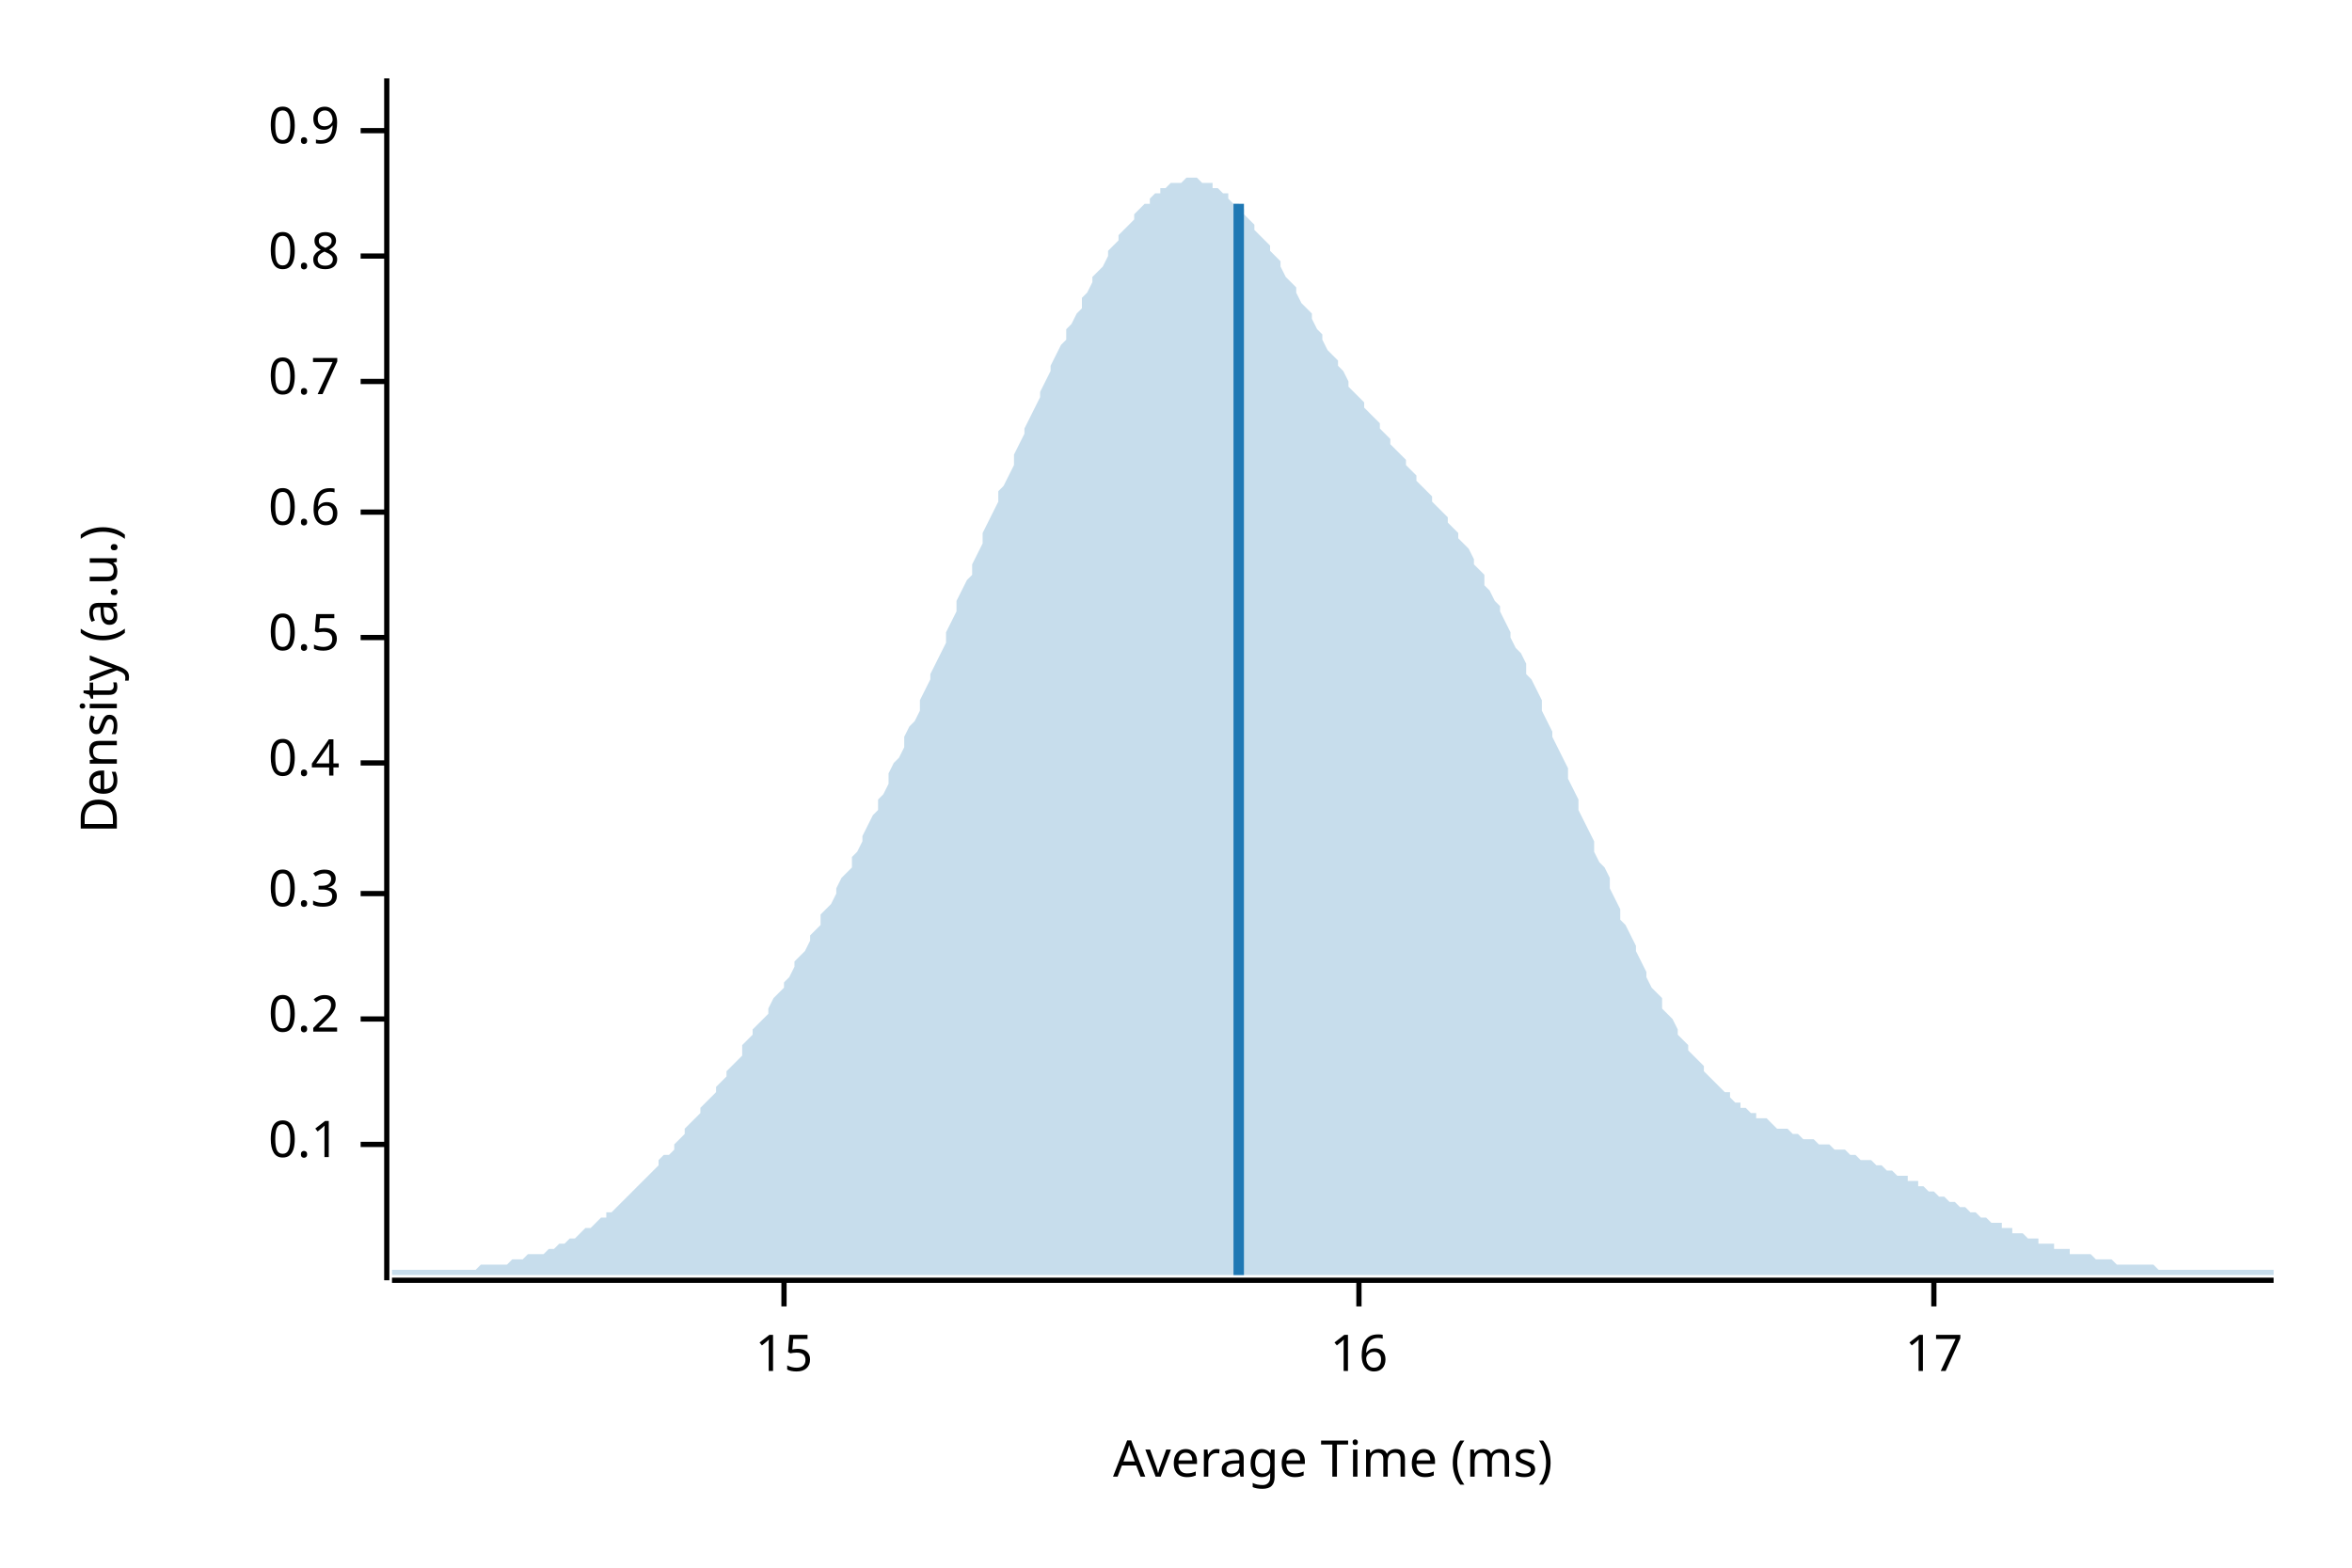
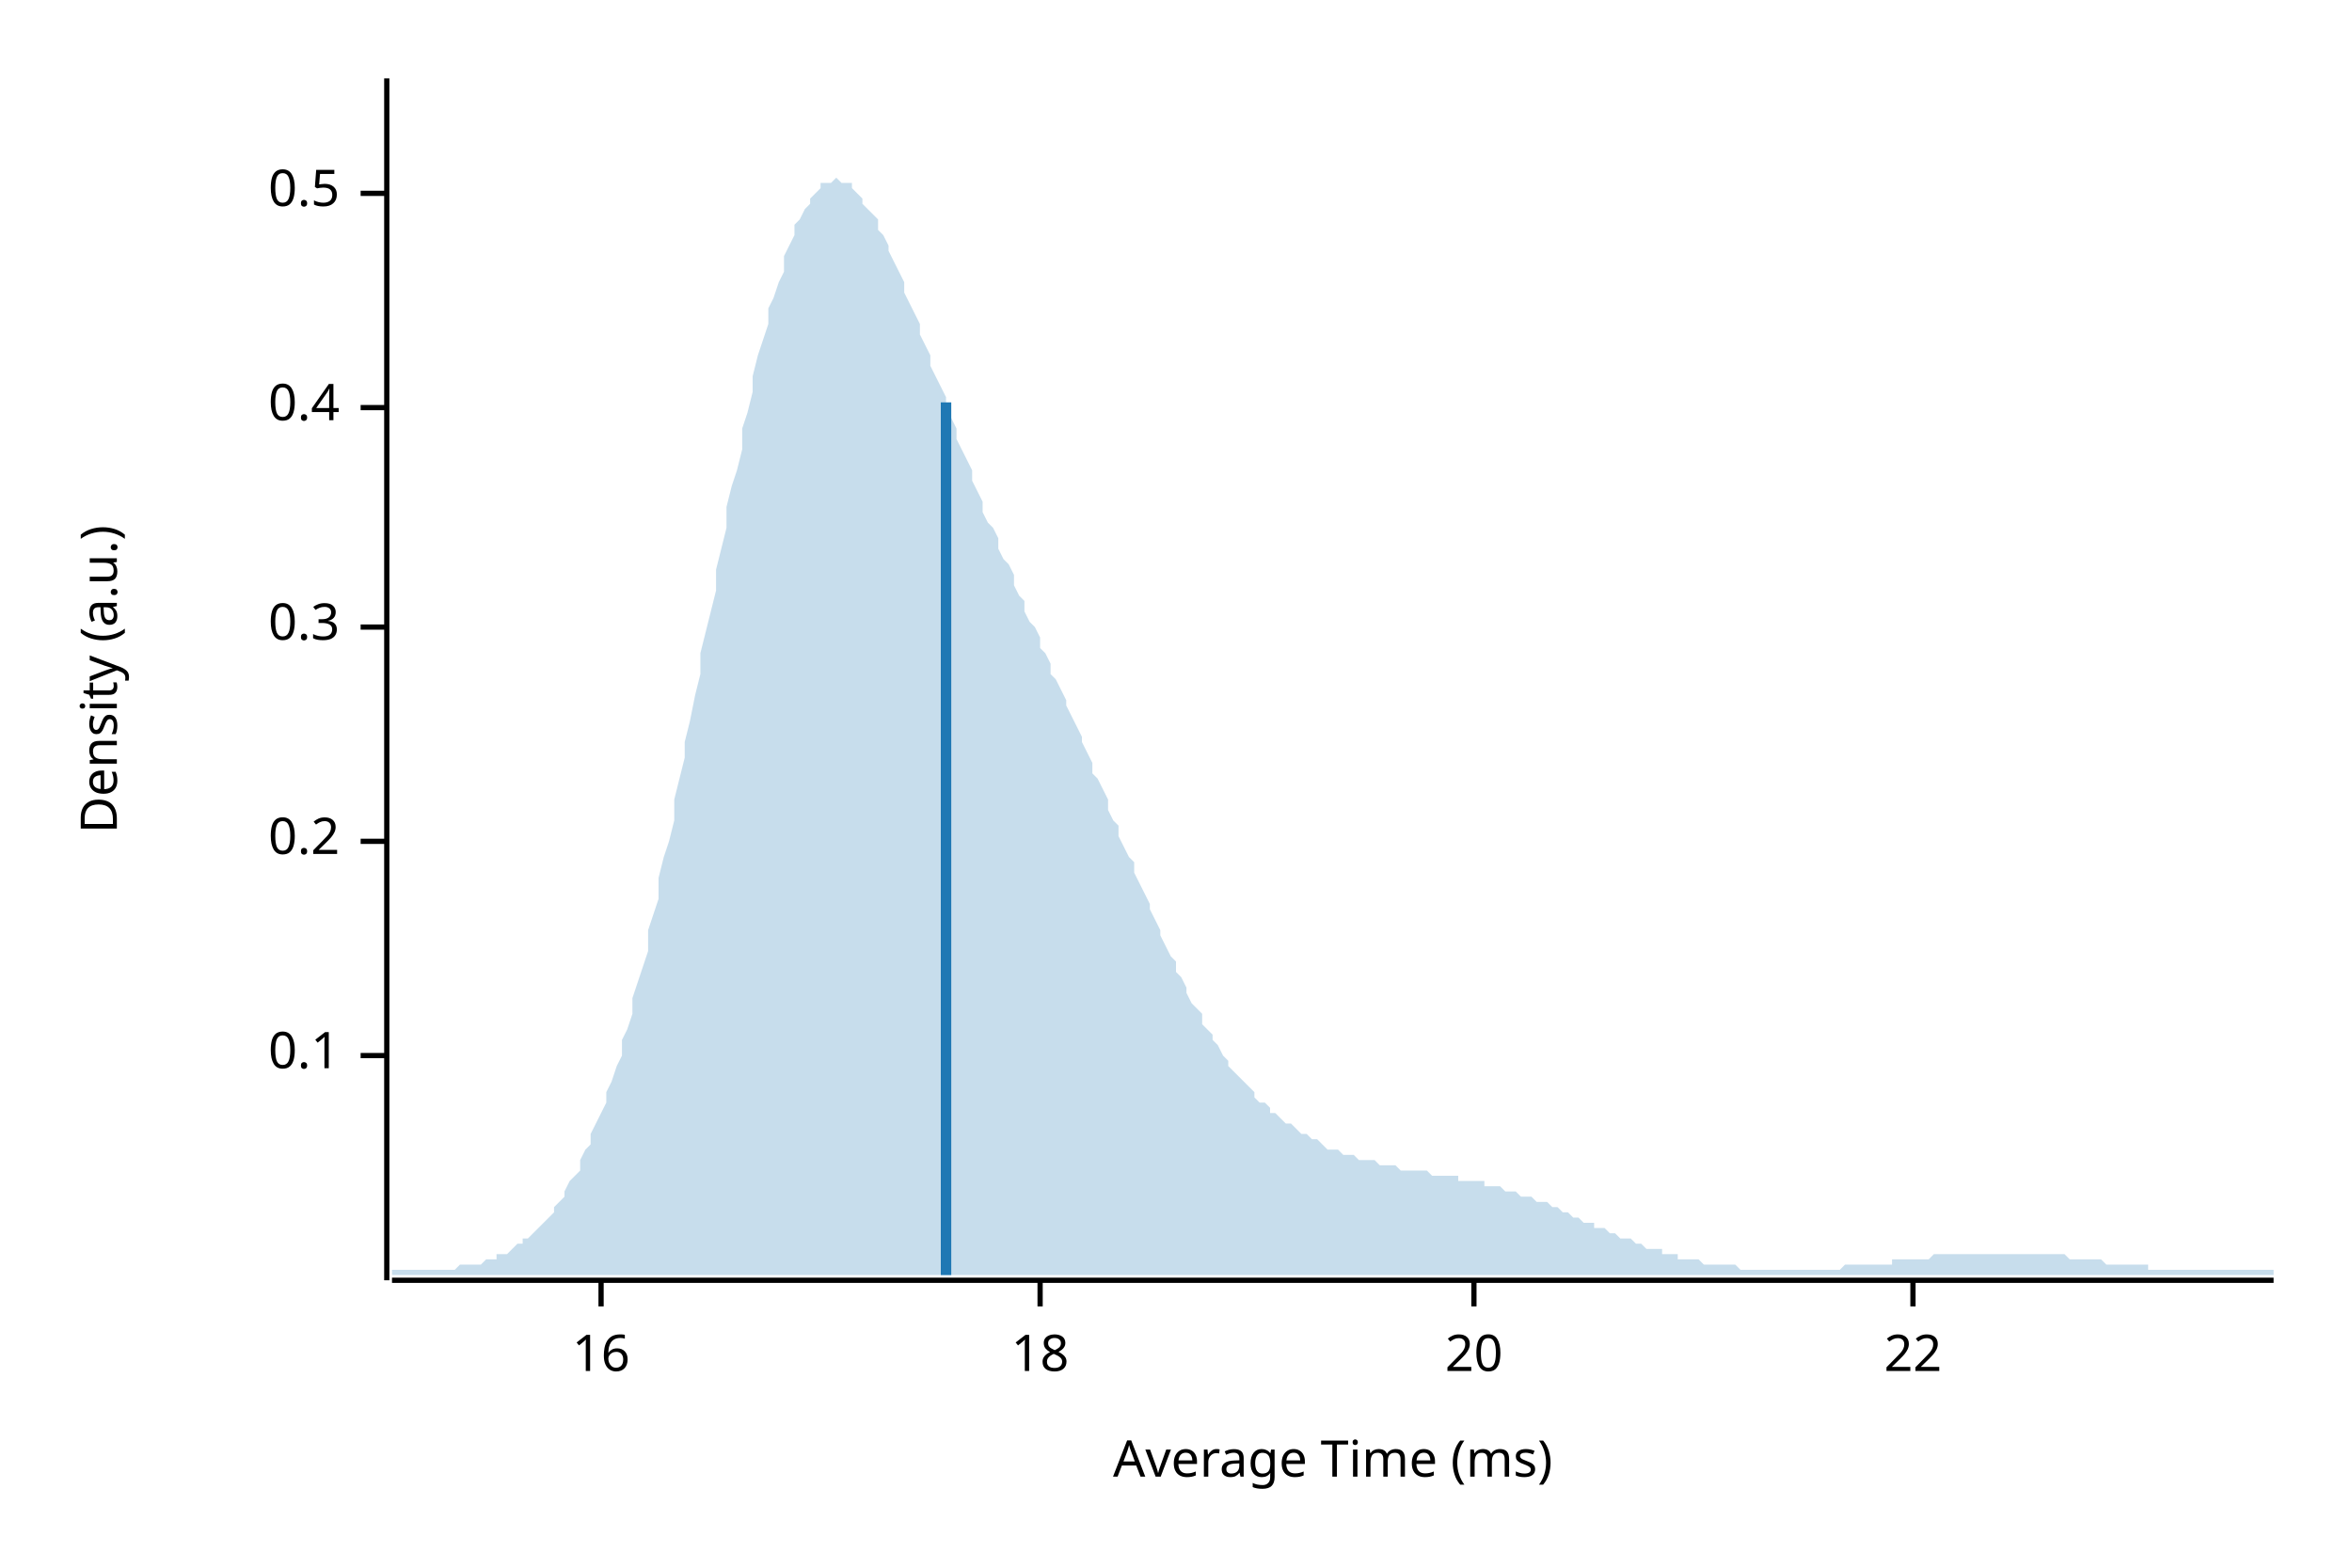
<svg xmlns="http://www.w3.org/2000/svg" width="450" height="300" viewBox="0 0 450 300">
  <text x="15" y="130" dy="0.76em" text-anchor="middle" font-family="sans-serif" font-size="9.677" opacity="1" fill="#000000" transform="rotate(270, 15, 130)">
Density (a.u.)
</text>
  <text x="255" y="285" dy="-0.5ex" text-anchor="middle" font-family="sans-serif" font-size="9.677" opacity="1" fill="#000000">
Average Time (ms)
</text>
  <polyline fill="none" opacity="1" stroke="#000000" stroke-width="1" points="74,15 74,245 " />
-   <text x="65" y="219" dy="0.5ex" text-anchor="end" font-family="sans-serif" font-size="9.677" opacity="1" fill="#000000">
+   <text x="65" y="202" dy="0.5ex" text-anchor="end" font-family="sans-serif" font-size="9.677" opacity="1" fill="#000000">
0.1
</text>
-   <polyline fill="none" opacity="1" stroke="#000000" stroke-width="1" points="69,219 74,219 " />
-   <text x="65" y="195" dy="0.5ex" text-anchor="end" font-family="sans-serif" font-size="9.677" opacity="1" fill="#000000">
+   <polyline fill="none" opacity="1" stroke="#000000" stroke-width="1" points="69,202 74,202 " />
+   <text x="65" y="161" dy="0.5ex" text-anchor="end" font-family="sans-serif" font-size="9.677" opacity="1" fill="#000000">
0.2
</text>
-   <polyline fill="none" opacity="1" stroke="#000000" stroke-width="1" points="69,195 74,195 " />
-   <text x="65" y="171" dy="0.5ex" text-anchor="end" font-family="sans-serif" font-size="9.677" opacity="1" fill="#000000">
+   <polyline fill="none" opacity="1" stroke="#000000" stroke-width="1" points="69,161 74,161 " />
+   <text x="65" y="120" dy="0.5ex" text-anchor="end" font-family="sans-serif" font-size="9.677" opacity="1" fill="#000000">
0.3
</text>
-   <polyline fill="none" opacity="1" stroke="#000000" stroke-width="1" points="69,171 74,171 " />
-   <text x="65" y="146" dy="0.5ex" text-anchor="end" font-family="sans-serif" font-size="9.677" opacity="1" fill="#000000">
+   <polyline fill="none" opacity="1" stroke="#000000" stroke-width="1" points="69,120 74,120 " />
+   <text x="65" y="78" dy="0.5ex" text-anchor="end" font-family="sans-serif" font-size="9.677" opacity="1" fill="#000000">
0.4
</text>
-   <polyline fill="none" opacity="1" stroke="#000000" stroke-width="1" points="69,146 74,146 " />
-   <text x="65" y="122" dy="0.5ex" text-anchor="end" font-family="sans-serif" font-size="9.677" opacity="1" fill="#000000">
+   <polyline fill="none" opacity="1" stroke="#000000" stroke-width="1" points="69,78 74,78 " />
+   <text x="65" y="37" dy="0.5ex" text-anchor="end" font-family="sans-serif" font-size="9.677" opacity="1" fill="#000000">
0.5
</text>
-   <polyline fill="none" opacity="1" stroke="#000000" stroke-width="1" points="69,122 74,122 " />
-   <text x="65" y="98" dy="0.5ex" text-anchor="end" font-family="sans-serif" font-size="9.677" opacity="1" fill="#000000">
- 0.6
- </text>
-   <polyline fill="none" opacity="1" stroke="#000000" stroke-width="1" points="69,98 74,98 " />
-   <text x="65" y="73" dy="0.5ex" text-anchor="end" font-family="sans-serif" font-size="9.677" opacity="1" fill="#000000">
- 0.7
- </text>
-   <polyline fill="none" opacity="1" stroke="#000000" stroke-width="1" points="69,73 74,73 " />
-   <text x="65" y="49" dy="0.5ex" text-anchor="end" font-family="sans-serif" font-size="9.677" opacity="1" fill="#000000">
- 0.8
- </text>
-   <polyline fill="none" opacity="1" stroke="#000000" stroke-width="1" points="69,49 74,49 " />
-   <text x="65" y="25" dy="0.5ex" text-anchor="end" font-family="sans-serif" font-size="9.677" opacity="1" fill="#000000">
- 0.9
- </text>
-   <polyline fill="none" opacity="1" stroke="#000000" stroke-width="1" points="69,25 74,25 " />
+   <polyline fill="none" opacity="1" stroke="#000000" stroke-width="1" points="69,37 74,37 " />
  <polyline fill="none" opacity="1" stroke="#000000" stroke-width="1" points="75,245 435,245 " />
-   <text x="150" y="255" dy="0.76em" text-anchor="middle" font-family="sans-serif" font-size="9.677" opacity="1" fill="#000000">
- 15
- </text>
-   <polyline fill="none" opacity="1" stroke="#000000" stroke-width="1" points="150,245 150,250 " />
-   <text x="260" y="255" dy="0.76em" text-anchor="middle" font-family="sans-serif" font-size="9.677" opacity="1" fill="#000000">
+   <text x="115" y="255" dy="0.76em" text-anchor="middle" font-family="sans-serif" font-size="9.677" opacity="1" fill="#000000">
16
</text>
-   <polyline fill="none" opacity="1" stroke="#000000" stroke-width="1" points="260,245 260,250 " />
-   <text x="370" y="255" dy="0.76em" text-anchor="middle" font-family="sans-serif" font-size="9.677" opacity="1" fill="#000000">
- 17
+   <polyline fill="none" opacity="1" stroke="#000000" stroke-width="1" points="115,245 115,250 " />
+   <text x="199" y="255" dy="0.76em" text-anchor="middle" font-family="sans-serif" font-size="9.677" opacity="1" fill="#000000">
+ 18
</text>
-   <polyline fill="none" opacity="1" stroke="#000000" stroke-width="1" points="370,245 370,250 " />
-   <polygon opacity="0.25" fill="#1F78B4" points="75,243 75,243 76,243 77,243 77,243 78,243 79,243 80,243 80,243 81,243 82,243 82,243 83,243 84,243 85,243 85,243 86,243 87,243 87,243 88,243 89,243 90,243 90,243 91,243 92,242 93,242 93,242 94,242 95,242 95,242 96,242 97,242 98,241 98,241 99,241 100,241 100,241 101,240 102,240 103,240 103,240 104,240 105,239 106,239 106,239 107,238 108,238 108,238 109,237 110,237 111,236 111,236 112,235 113,235 113,235 114,234 115,233 116,233 116,232 117,232 118,231 119,230 119,230 120,229 121,228 121,228 122,227 123,226 124,225 124,225 125,224 126,223 126,222 127,221 128,221 129,220 129,219 130,218 131,217 131,216 132,215 133,214 134,213 134,212 135,211 136,210 137,209 137,208 138,207 139,206 139,205 140,204 141,203 142,202 142,200 143,199 144,198 144,197 145,196 146,195 147,194 147,193 148,191 149,190 150,189 150,188 151,187 152,185 152,184 153,183 154,182 155,180 155,179 156,178 157,177 157,175 158,174 159,173 160,171 160,170 161,168 162,167 163,166 163,164 164,163 165,161 165,160 166,158 167,156 168,155 168,153 169,152 170,150 170,148 171,146 172,145 173,143 173,141 174,139 175,138 176,136 176,134 177,132 178,130 178,129 179,127 180,125 181,123 181,121 182,119 183,117 183,115 184,113 185,111 186,110 186,108 187,106 188,104 188,102 189,100 190,98 191,96 191,94 192,93 193,91 194,89 194,87 195,85 196,83 196,82 197,80 198,78 199,76 199,75 200,73 201,71 201,70 202,68 203,66 204,65 204,63 205,62 206,60 207,59 207,57 208,56 209,54 209,53 210,52 211,51 212,49 212,48 213,47 214,46 214,45 215,44 216,43 217,42 217,41 218,40 219,39 220,39 220,38 221,37 222,37 222,36 223,36 224,35 225,35 225,35 226,35 227,34 227,34 228,34 229,34 230,35 230,35 231,35 232,35 232,36 233,36 234,37 235,37 235,38 236,39 237,39 238,40 238,41 239,42 240,43 240,44 241,45 242,46 243,47 243,48 244,49 245,50 245,51 246,53 247,54 248,55 248,56 249,58 250,59 251,60 251,61 252,63 253,64 253,65 254,67 255,68 256,69 256,70 257,71 258,73 258,74 259,75 260,76 261,77 261,78 262,79 263,80 264,81 264,82 265,83 266,84 266,85 267,86 268,87 269,88 269,89 270,90 271,91 271,92 272,93 273,94 274,95 274,96 275,97 276,98 277,99 277,100 278,101 279,102 279,103 280,104 281,105 282,107 282,108 283,109 284,110 284,112 285,113 286,115 287,116 287,117 288,119 289,121 289,122 290,124 291,125 292,127 292,129 293,130 294,132 295,134 295,136 296,138 297,140 297,141 298,143 299,145 300,147 300,149 301,151 302,153 302,155 303,157 304,159 305,161 305,163 306,165 307,166 308,168 308,170 309,172 310,174 310,176 311,177 312,179 313,181 313,182 314,184 315,186 315,187 316,189 317,190 318,191 318,193 319,194 320,195 321,197 321,198 322,199 323,200 323,201 324,202 325,203 326,204 326,205 327,206 328,207 328,207 329,208 330,209 331,209 331,210 332,211 333,211 333,212 334,212 335,213 336,213 336,214 337,214 338,214 339,215 339,215 340,216 341,216 341,216 342,216 343,217 344,217 344,217 345,218 346,218 346,218 347,218 348,219 349,219 349,219 350,219 351,220 352,220 352,220 353,220 354,221 354,221 355,221 356,222 357,222 357,222 358,222 359,223 359,223 360,223 361,224 362,224 362,224 363,225 364,225 365,225 365,226 366,226 367,226 367,227 368,227 369,228 370,228 370,228 371,229 372,229 372,229 373,230 374,230 375,231 375,231 376,231 377,232 378,232 378,232 379,233 380,233 380,233 381,234 382,234 383,234 383,235 384,235 385,235 385,236 386,236 387,236 388,237 388,237 389,237 390,237 390,238 391,238 392,238 393,238 393,239 394,239 395,239 396,239 396,240 397,240 398,240 398,240 399,240 400,240 401,241 401,241 402,241 403,241 403,241 404,241 405,242 406,242 406,242 407,242 408,242 409,242 409,242 410,242 411,242 411,242 412,242 413,243 414,243 414,243 415,243 416,243 416,243 417,243 418,243 419,243 419,243 420,243 421,243 422,243 422,243 423,243 424,243 424,243 425,243 426,243 427,243 427,243 428,243 429,243 429,243 430,243 431,243 432,243 432,243 433,243 434,243 435,243 435,244 75,244 " />
-   <polyline fill="none" opacity="1" stroke="#1F78B4" stroke-width="2" points="237,244 237,39 " />
+   <polyline fill="none" opacity="1" stroke="#000000" stroke-width="1" points="199,245 199,250 " />
+   <text x="282" y="255" dy="0.76em" text-anchor="middle" font-family="sans-serif" font-size="9.677" opacity="1" fill="#000000">
+ 20
+ </text>
+   <polyline fill="none" opacity="1" stroke="#000000" stroke-width="1" points="282,245 282,250 " />
+   <text x="366" y="255" dy="0.76em" text-anchor="middle" font-family="sans-serif" font-size="9.677" opacity="1" fill="#000000">
+ 22
+ </text>
+   <polyline fill="none" opacity="1" stroke="#000000" stroke-width="1" points="366,245 366,250 " />
+   <polygon opacity="0.25" fill="#1F78B4" points="75,243 75,243 76,243 77,243 77,243 78,243 79,243 80,243 80,243 81,243 82,243 82,243 83,243 84,243 85,243 85,243 86,243 87,243 87,243 88,242 89,242 90,242 90,242 91,242 92,242 93,241 93,241 94,241 95,241 95,240 96,240 97,240 98,239 98,239 99,238 100,238 100,237 101,237 102,236 103,235 103,235 104,234 105,233 106,232 106,231 107,230 108,229 108,228 109,226 110,225 111,224 111,222 112,220 113,219 113,217 114,215 115,213 116,211 116,209 117,207 118,204 119,202 119,199 120,197 121,194 121,191 122,188 123,185 124,182 124,178 125,175 126,172 126,168 127,164 128,161 129,157 129,153 130,149 131,145 131,142 132,138 133,133 134,129 134,125 135,121 136,117 137,113 137,109 138,105 139,101 139,97 140,93 141,90 142,86 142,82 143,79 144,75 144,72 145,68 146,65 147,62 147,59 148,57 149,54 150,52 150,49 151,47 152,45 152,43 153,42 154,40 155,39 155,38 156,37 157,36 157,35 158,35 159,35 160,34 160,34 161,35 162,35 163,35 163,36 164,37 165,38 165,39 166,40 167,41 168,42 168,44 169,45 170,47 170,48 171,50 172,52 173,54 173,56 174,58 175,60 176,62 176,64 177,66 178,68 178,70 179,72 180,74 181,76 181,78 182,80 183,82 183,84 184,86 185,88 186,90 186,92 187,94 188,96 188,98 189,100 190,101 191,103 191,105 192,107 193,108 194,110 194,112 195,114 196,115 196,117 197,119 198,120 199,122 199,124 200,125 201,127 201,129 202,130 203,132 204,134 204,135 205,137 206,139 207,141 207,142 208,144 209,146 209,148 210,149 211,151 212,153 212,155 213,157 214,158 214,160 215,162 216,164 217,165 217,167 218,169 219,171 220,173 220,174 221,176 222,178 222,179 223,181 224,183 225,184 225,186 226,187 227,189 227,190 228,192 229,193 230,194 230,196 231,197 232,198 232,199 233,200 234,202 235,203 235,204 236,205 237,206 238,207 238,207 239,208 240,209 240,210 241,211 242,211 243,212 243,213 244,213 245,214 245,214 246,215 247,215 248,216 248,216 249,217 250,217 251,218 251,218 252,218 253,219 253,219 254,220 255,220 256,220 256,220 257,221 258,221 258,221 259,221 260,222 261,222 261,222 262,222 263,222 264,223 264,223 265,223 266,223 266,223 267,223 268,224 269,224 269,224 270,224 271,224 271,224 272,224 273,224 274,225 274,225 275,225 276,225 277,225 277,225 278,225 279,225 279,226 280,226 281,226 282,226 282,226 283,226 284,226 284,227 285,227 286,227 287,227 287,227 288,228 289,228 289,228 290,228 291,229 292,229 292,229 293,229 294,230 295,230 295,230 296,230 297,231 297,231 298,231 299,232 300,232 300,232 301,233 302,233 302,233 303,234 304,234 305,234 305,235 306,235 307,235 308,236 308,236 309,236 310,237 310,237 311,237 312,237 313,238 313,238 314,238 315,239 315,239 316,239 317,239 318,239 318,240 319,240 320,240 321,240 321,241 322,241 323,241 323,241 324,241 325,241 326,242 326,242 327,242 328,242 328,242 329,242 330,242 331,242 331,242 332,242 333,243 333,243 334,243 335,243 336,243 336,243 337,243 338,243 339,243 339,243 340,243 341,243 341,243 342,243 343,243 344,243 344,243 345,243 346,243 346,243 347,243 348,243 349,243 349,243 350,243 351,243 352,243 352,243 353,242 354,242 354,242 355,242 356,242 357,242 357,242 358,242 359,242 359,242 360,242 361,242 362,242 362,241 363,241 364,241 365,241 365,241 366,241 367,241 367,241 368,241 369,241 370,240 370,240 371,240 372,240 372,240 373,240 374,240 375,240 375,240 376,240 377,240 378,240 378,240 379,240 380,240 380,240 381,240 382,240 383,240 383,240 384,240 385,240 385,240 386,240 387,240 388,240 388,240 389,240 390,240 390,240 391,240 392,240 393,240 393,240 394,240 395,240 396,241 396,241 397,241 398,241 398,241 399,241 400,241 401,241 401,241 402,241 403,242 403,242 404,242 405,242 406,242 406,242 407,242 408,242 409,242 409,242 410,242 411,242 411,243 412,243 413,243 414,243 414,243 415,243 416,243 416,243 417,243 418,243 419,243 419,243 420,243 421,243 422,243 422,243 423,243 424,243 424,243 425,243 426,243 427,243 427,243 428,243 429,243 429,243 430,243 431,243 432,243 432,243 433,243 434,243 435,243 435,244 75,244 " />
+   <polyline fill="none" opacity="1" stroke="#1F78B4" stroke-width="2" points="181,244 181,77 " />
</svg>
